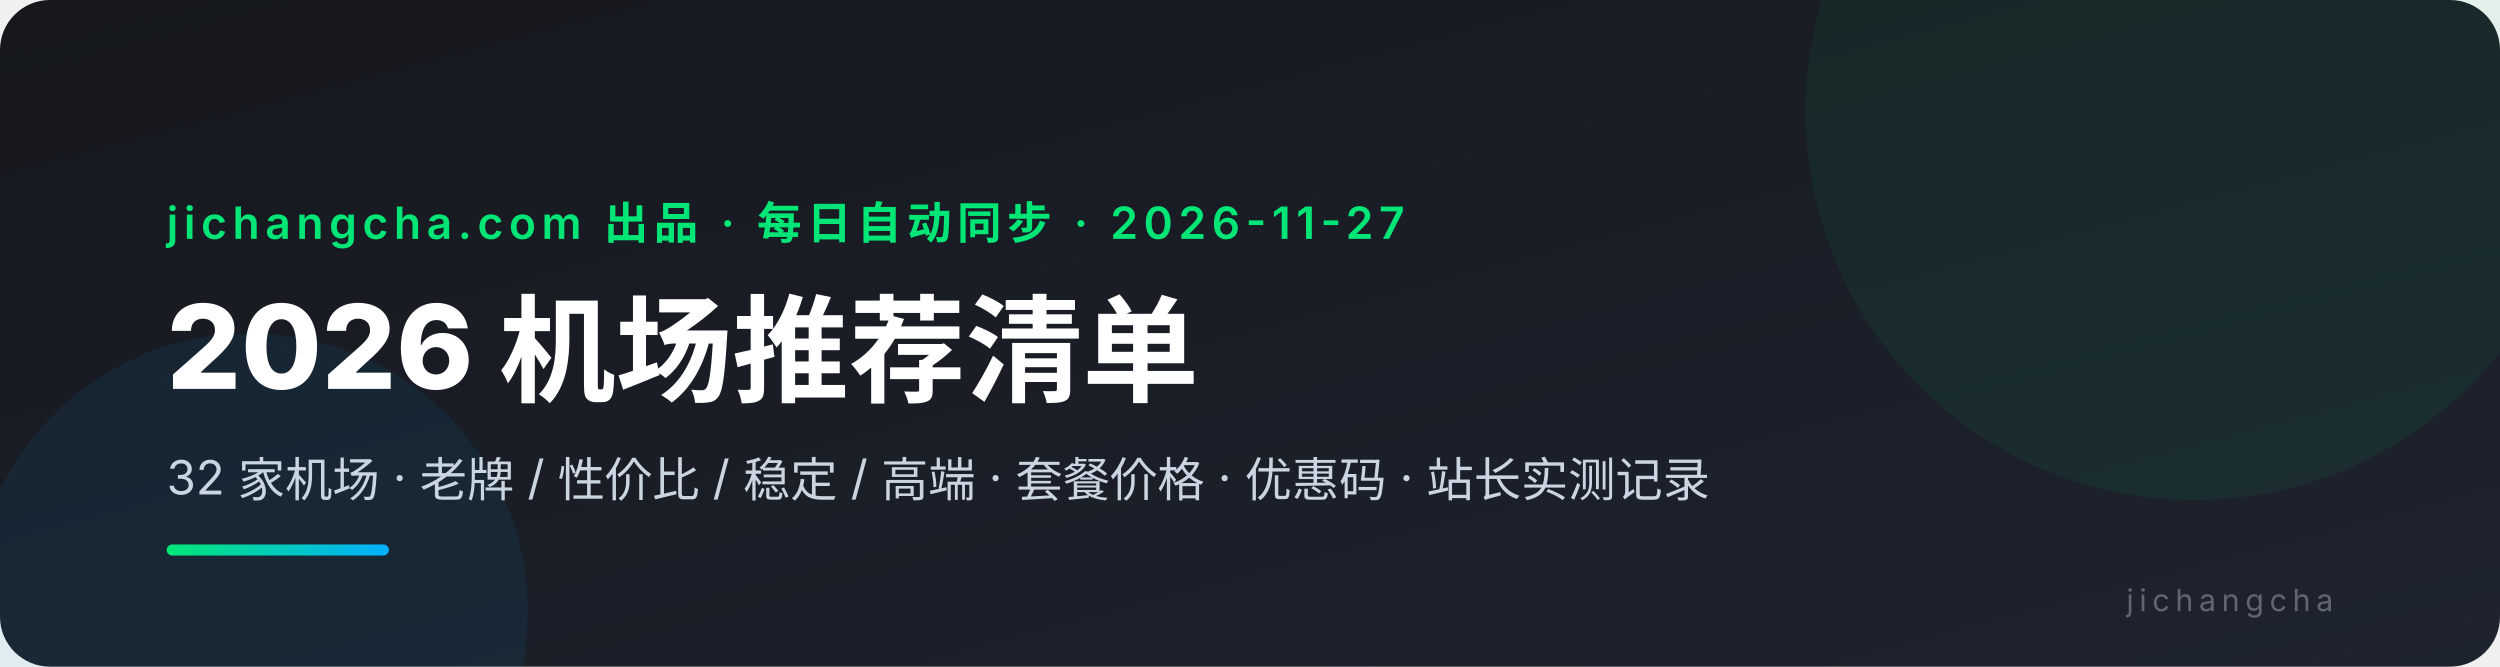
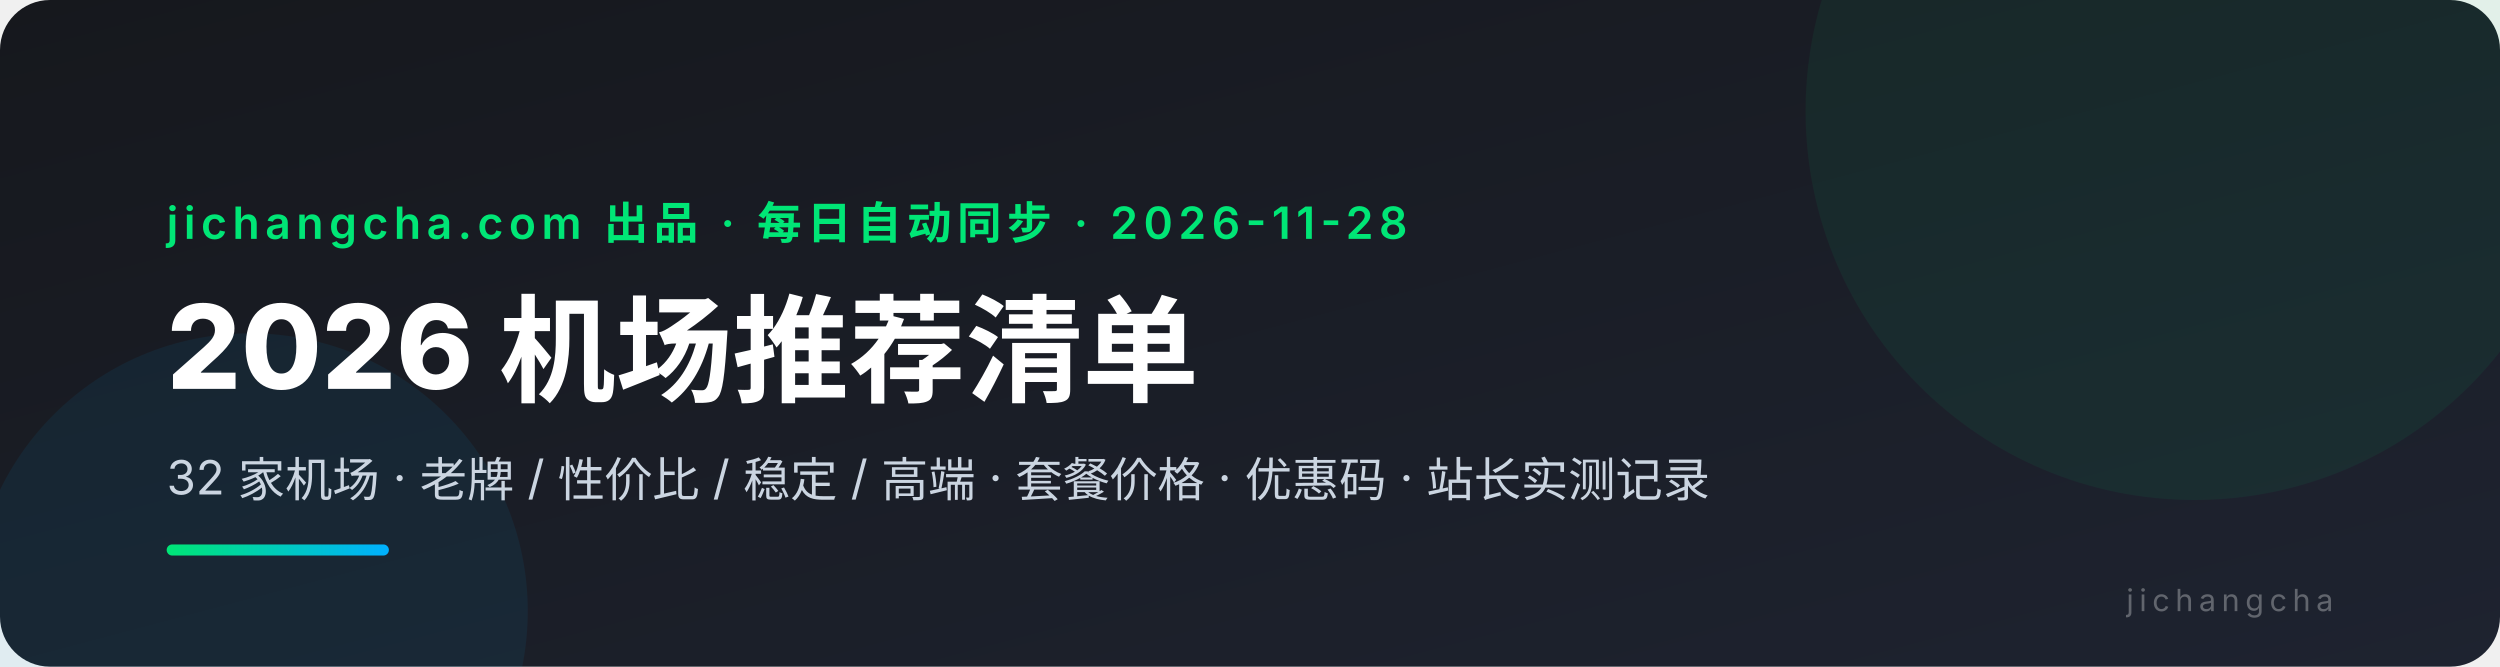
<svg xmlns="http://www.w3.org/2000/svg" viewBox="0 0 900 240" font-family="system-ui,-apple-system,'PingFang SC','Microsoft YaHei',sans-serif">
  <defs>
    <linearGradient id="bg" x1="0" y1="0" x2="1" y2="1">
      <stop offset="0" stop-color="#16181d" />
      <stop offset="1" stop-color="#1e2330" />
    </linearGradient>
    <linearGradient id="ac" x1="0" y1="0" x2="1" y2="0">
      <stop offset="0" stop-color="#00e676" />
      <stop offset="1" stop-color="#00b0ff" />
    </linearGradient>
  </defs>
  <rect width="900" height="240" rx="18" fill="url(#bg)" />
  <circle cx="790" cy="40" r="140" fill="#00e676" opacity="0.06" />
  <circle cx="90" cy="220" r="100" fill="#00b0ff" opacity="0.07" />
-   <text x="60" y="86" fill="#00e676" font-size="16" font-weight="600" letter-spacing="2">jichangcha.com 出品 · 每日自动同步 · 2026-11-27</text>
+   <text x="60" y="86" fill="#00e676" font-size="16" font-weight="600" letter-spacing="2">jichangcha.com 出品 · 每日自动同步 · 2026-11-28</text>
  <text x="60" y="140" fill="#ffffff" font-size="42" font-weight="800">2026 机场推荐清单</text>
  <text x="60" y="178" fill="#cbd5e1" font-size="17">32 家机场 · 老牌 / 性价比 / 稳定 / 高端 · 套餐价格 · 优惠码 · 站长实测记录</text>
  <rect x="60" y="196" width="80" height="4" rx="2" fill="url(#ac)" />
  <text x="840" y="220" fill="#ffffff4d" font-size="11" text-anchor="end" letter-spacing="2">jichangcha</text>
</svg>
